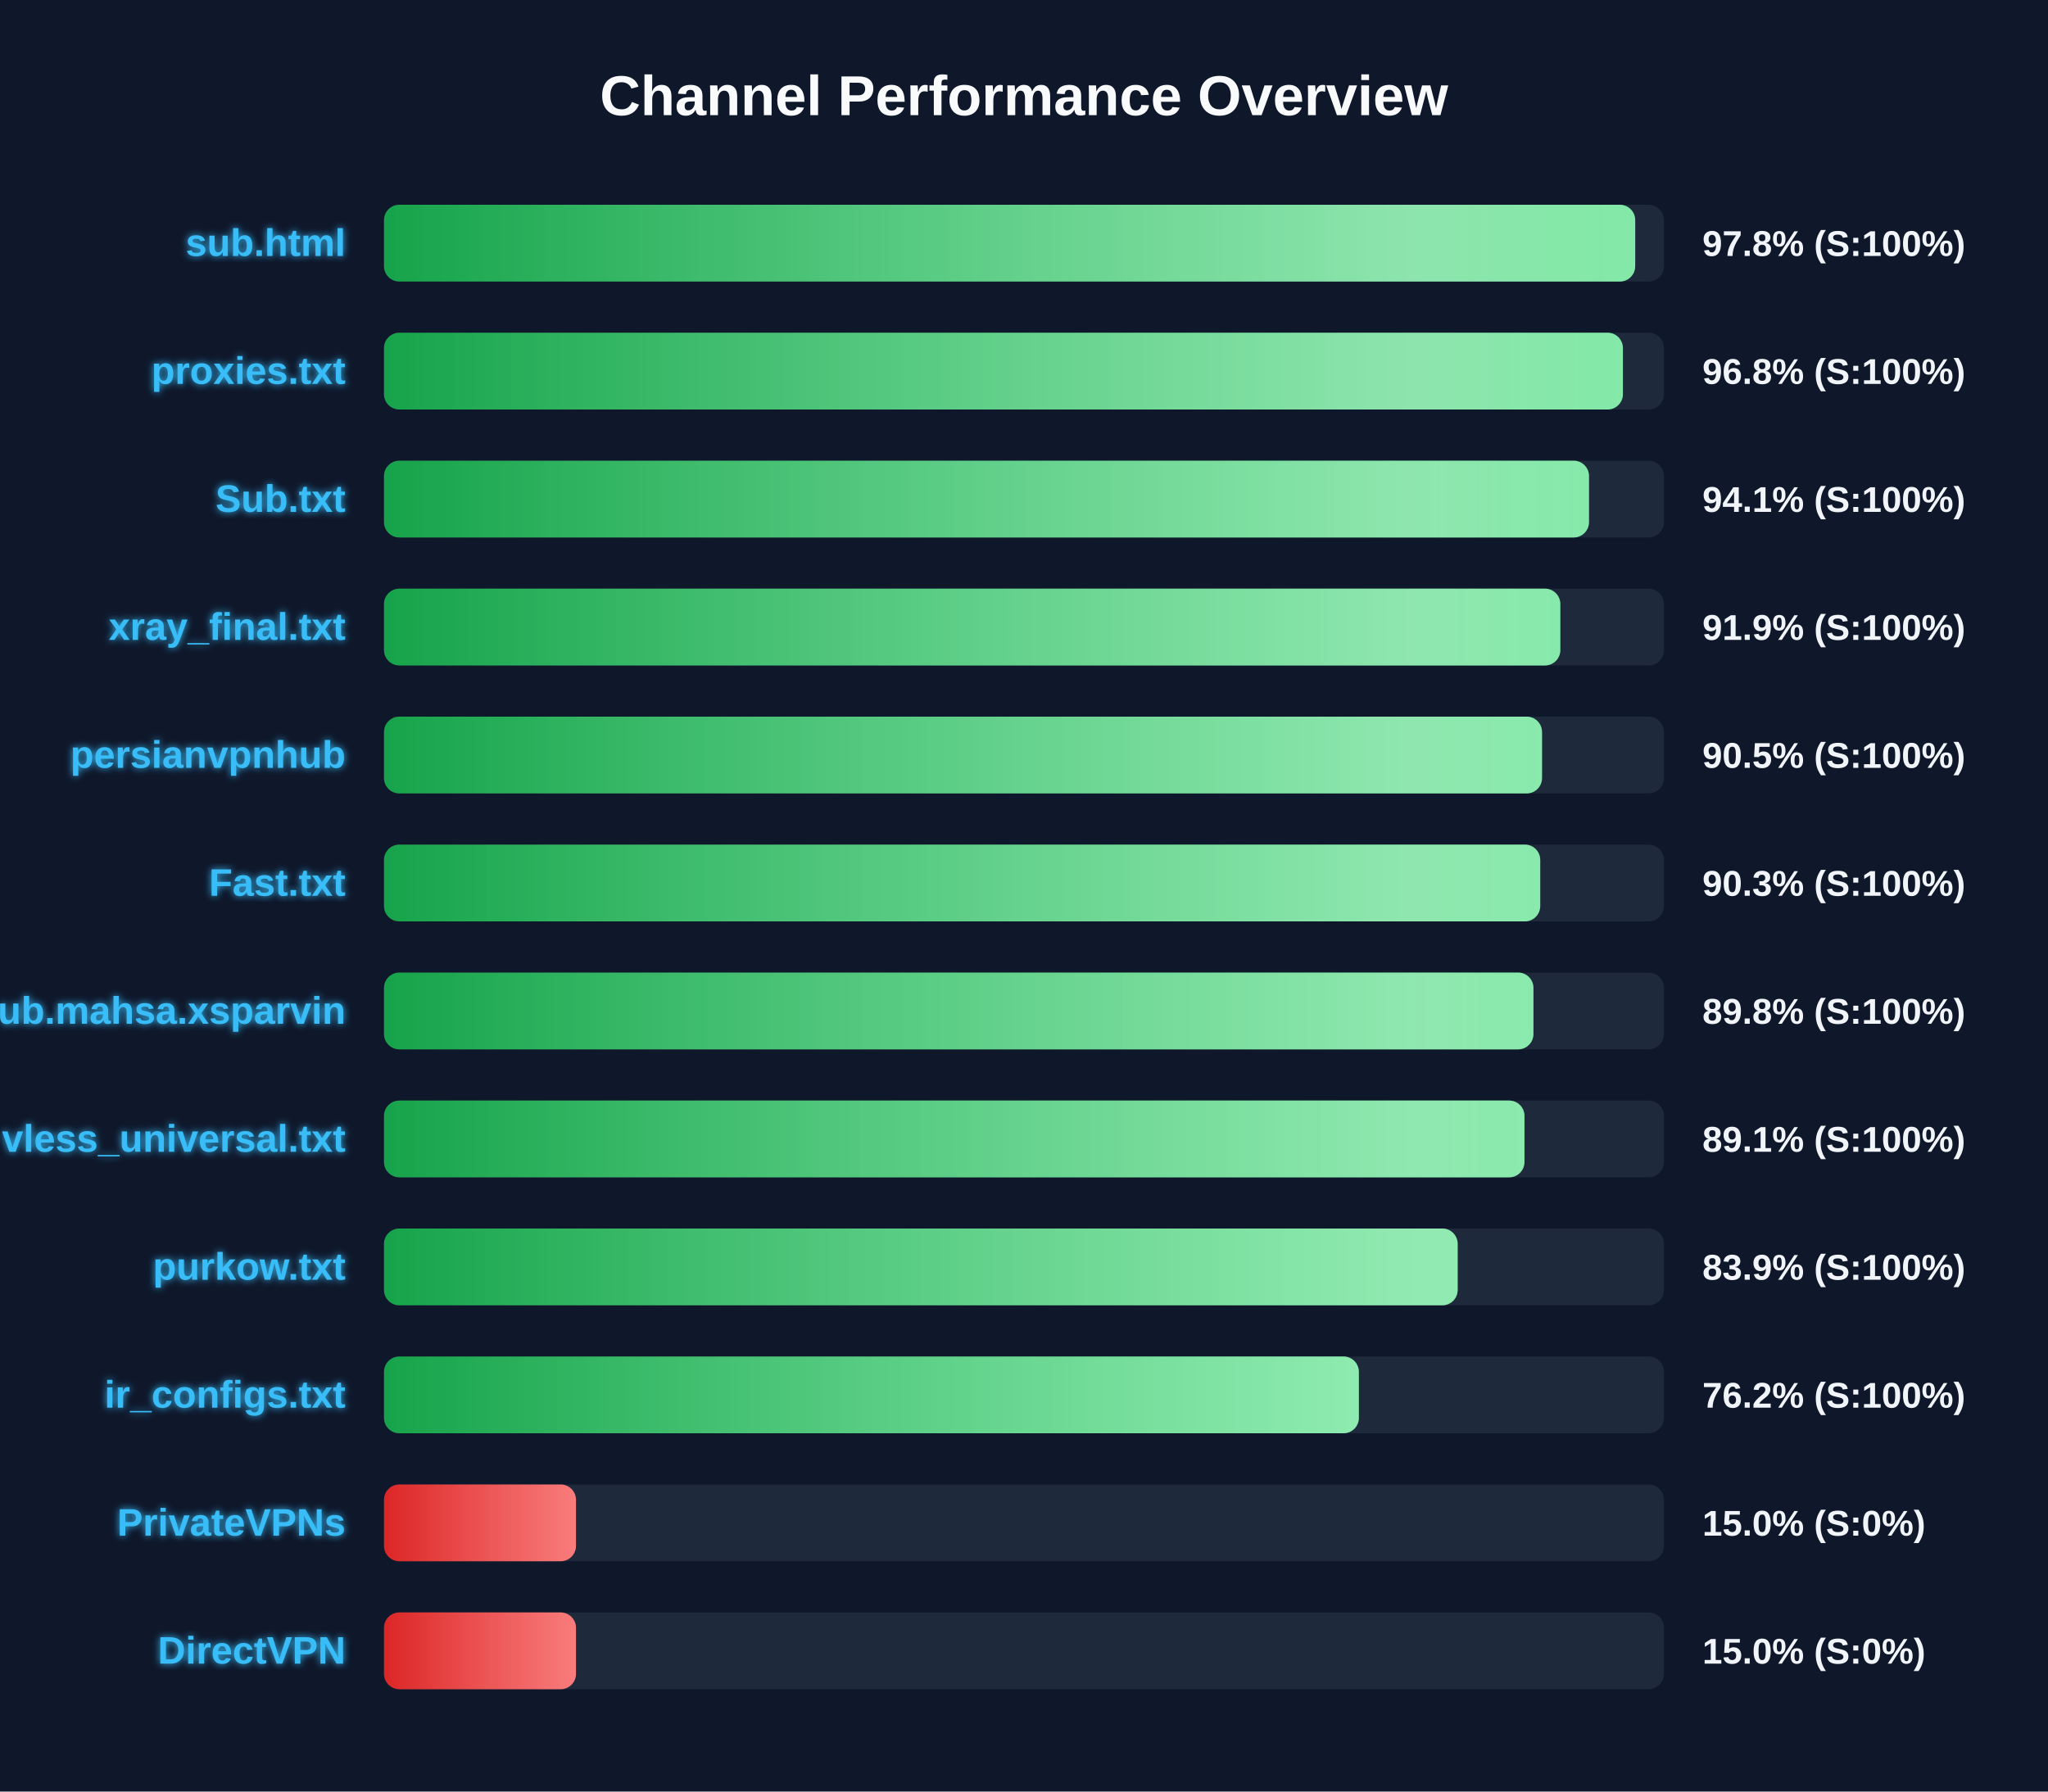
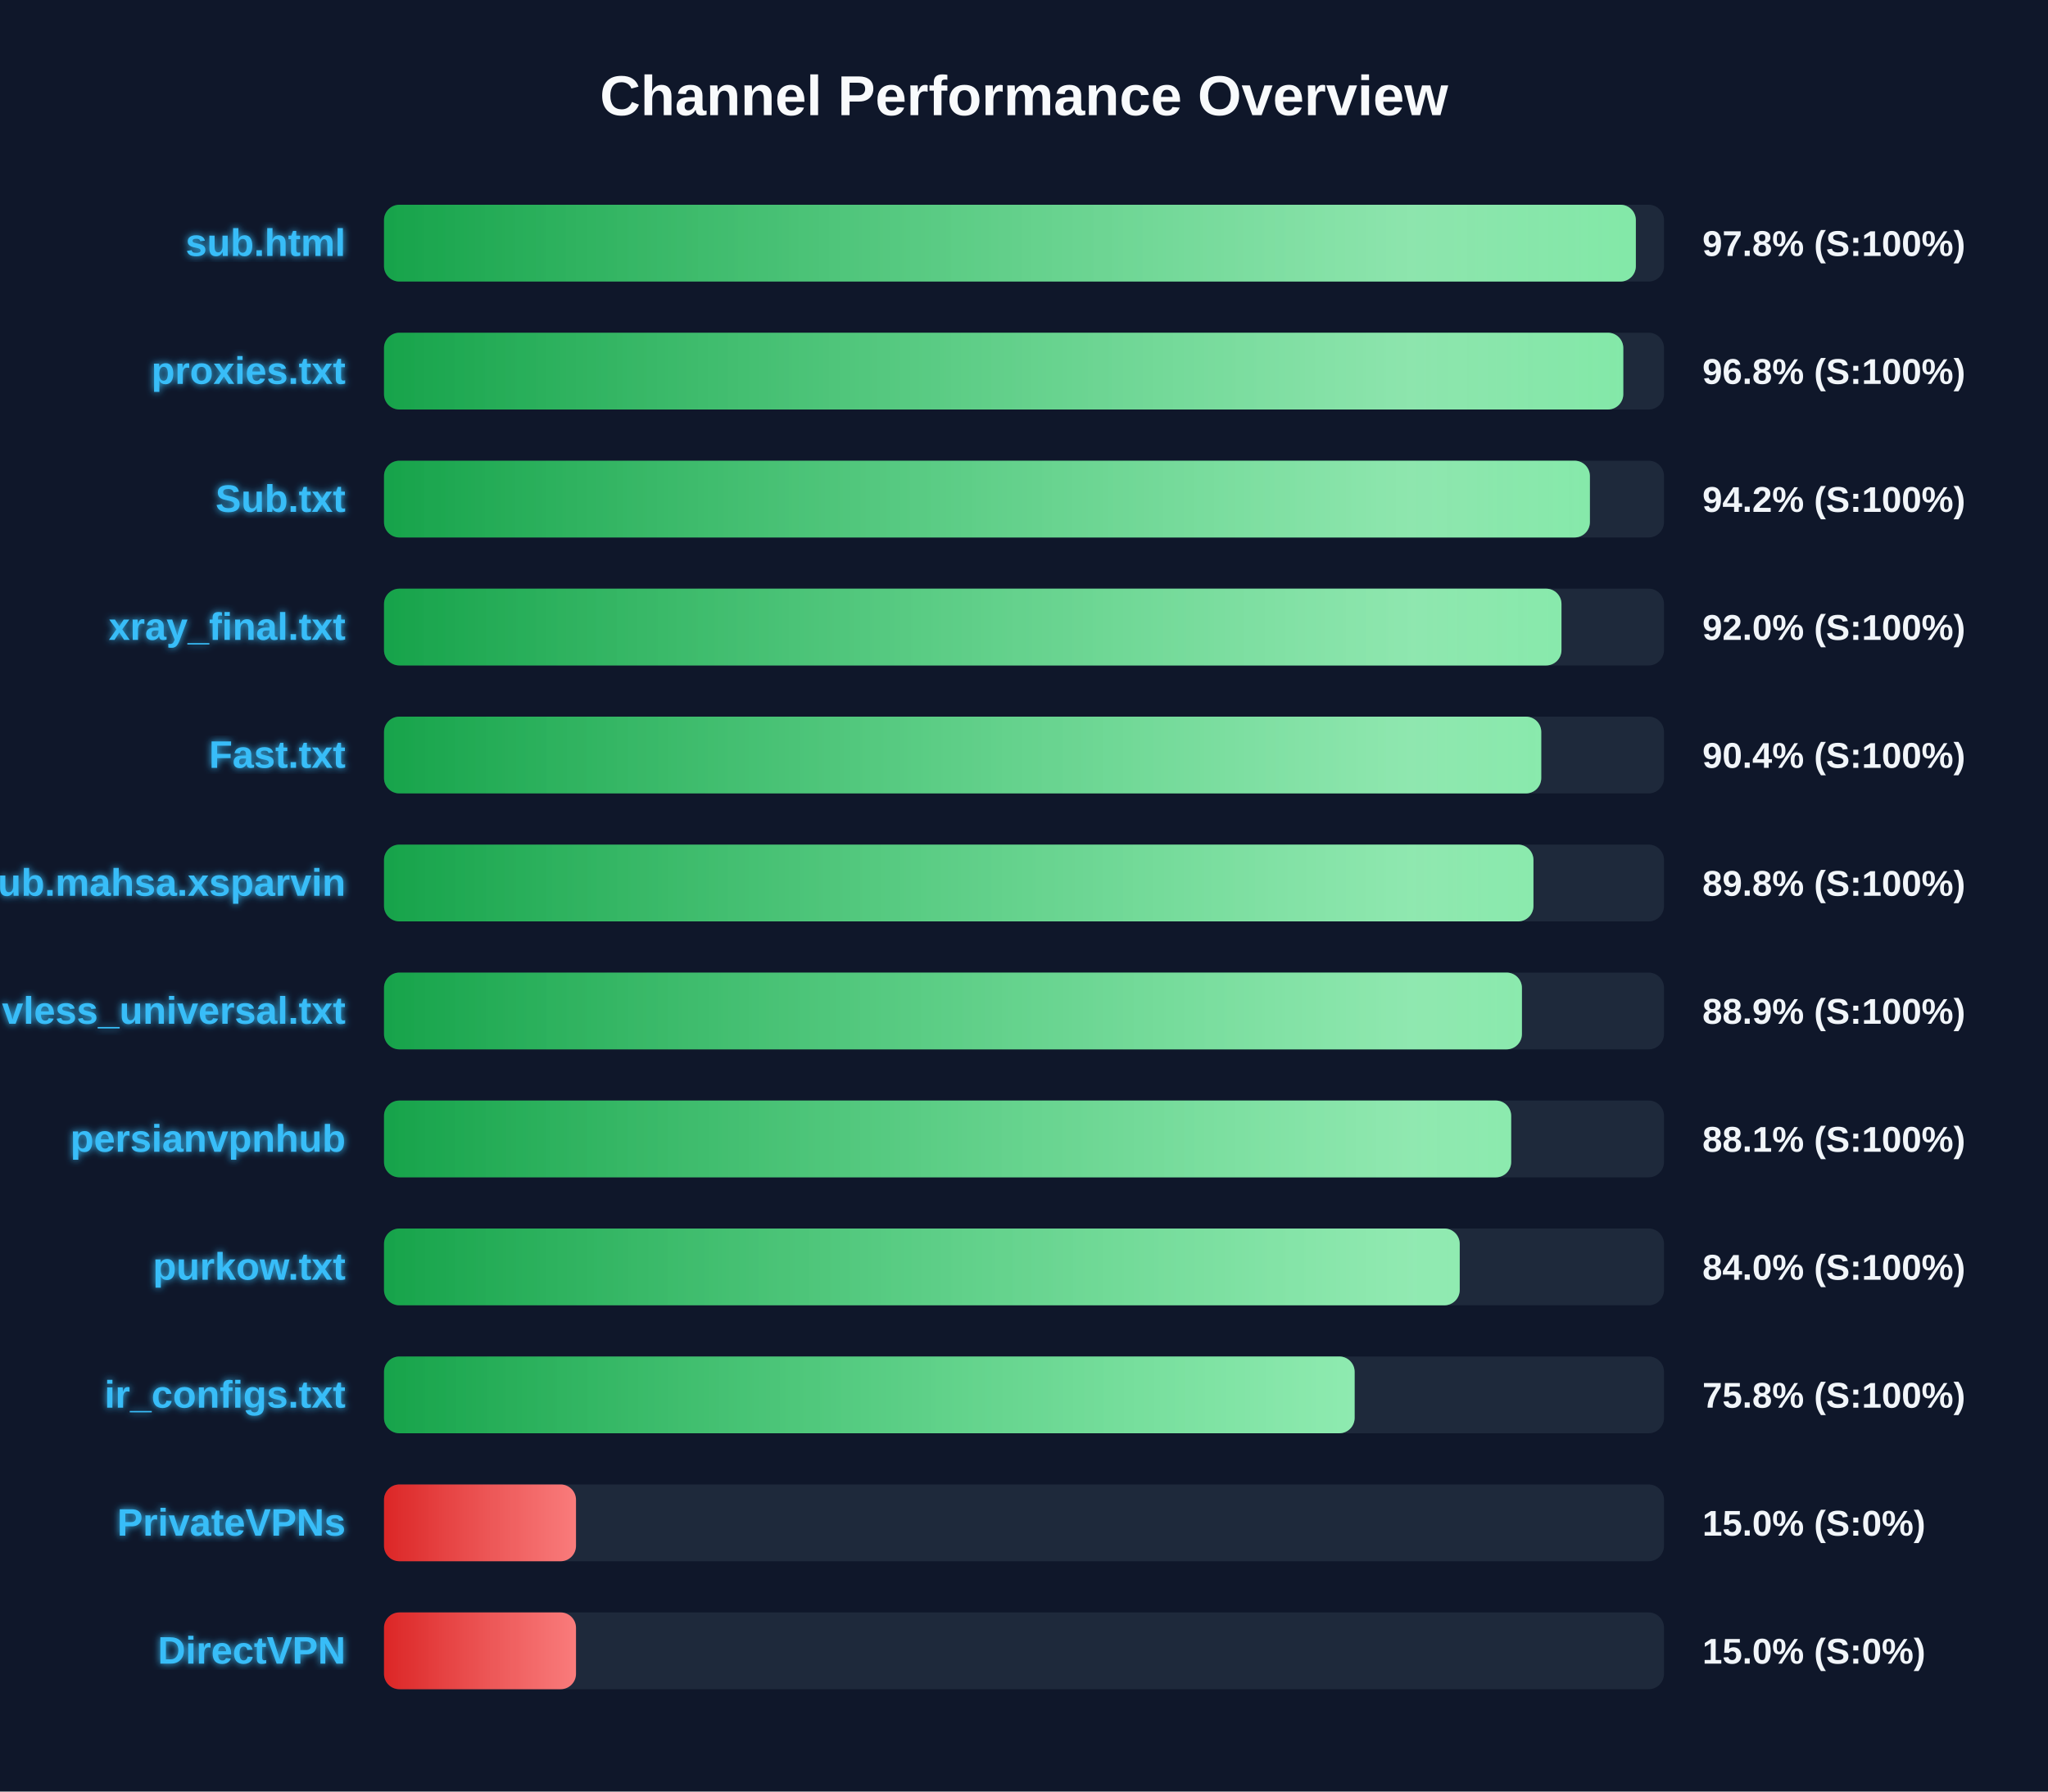
<svg xmlns="http://www.w3.org/2000/svg" width="800" height="700" version="1.1">
  <defs>
    <linearGradient id="grad-green" x1="0%" y1="0%" x2="100%" y2="0%">
      <stop offset="0%" stop-color="#16a34a" />
      <stop offset="100%" stop-color="#4ade80" />
    </linearGradient>
    <linearGradient id="grad-yellow" x1="0%" y1="0%" x2="100%" y2="0%">
      <stop offset="0%" stop-color="#ca8a04" />
      <stop offset="100%" stop-color="#fde047" />
    </linearGradient>
    <linearGradient id="grad-red" x1="0%" y1="0%" x2="100%" y2="0%">
      <stop offset="0%" stop-color="#dc2626" />
      <stop offset="100%" stop-color="#f87171" />
    </linearGradient>
    <linearGradient id="shimmer" x1="0%" y1="0%" x2="100%" y2="0%">
      <stop offset="0%" stop-color="rgba(255,255,255,0)" />
      <stop offset="50%" stop-color="rgba(255,255,255,0.4)" />
      <stop offset="100%" stop-color="rgba(255,255,255,0)" />
    </linearGradient>
    <filter id="glow" x="-20%" y="-20%" width="140%" height="140%">
      <feGaussianBlur stdDeviation="1.5" result="blur" />
      <feComposite in="SourceGraphic" in2="blur" operator="over" />
    </filter>
  </defs>
  <style>
        .bg-rect { fill: #0f172a; }
        .title { font: bold 22px 'Segoe UI', Arial, sans-serif; fill: #f8fafc; }
        .row { font: bold 15px 'Segoe UI', Arial, sans-serif; fill: #38bdf8; filter: url(#glow); }
        .score { font: bold 14px 'Segoe UI', Arial, sans-serif; fill: #f1f5f9; }
        @keyframes shimmer-anim {
            0% { transform: translateX(-100%); }
            100% { transform: translateX(200%); }
        }
        .shimmer-rect {
            animation: shimmer-anim 2.5s infinite linear;
        }
    </style>
  <rect width="100%" height="100%" class="bg-rect" />
  <text x="400" y="45" text-anchor="middle" class="title">Channel Performance Overview</text>
  <rect x="150" y="80" width="500" height="30" fill="#1e293b" rx="6" />
  <clipPath id="clip-0">
-     <rect x="150" y="80" width="488.75" height="30" rx="6" />
+     <rect x="150" y="80" width="489.0" height="30" rx="6" />
  </clipPath>
-   <rect x="150" y="80" width="488.75" height="30" fill="url(#grad-green)" rx="6" />
+   <rect x="150" y="80" width="489.0" height="30" fill="url(#grad-green)" rx="6" />
  <g clip-path="url(#clip-0)">
    <rect x="150" y="80" width="100%" height="30" fill="url(#shimmer)" class="shimmer-rect" />
  </g>
  <text x="135" y="100" text-anchor="end" class="row">sub.html</text>
  <text x="665" y="100" text-anchor="start" class="score">97.8% (S:100%)</text>
  <rect x="150" y="130" width="500" height="30" fill="#1e293b" rx="6" />
  <clipPath id="clip-1">
-     <rect x="150" y="130" width="483.95" height="30" rx="6" />
+     <rect x="150" y="130" width="484.1" height="30" rx="6" />
  </clipPath>
-   <rect x="150" y="130" width="483.95" height="30" fill="url(#grad-green)" rx="6" />
+   <rect x="150" y="130" width="484.1" height="30" fill="url(#grad-green)" rx="6" />
  <g clip-path="url(#clip-1)">
    <rect x="150" y="130" width="100%" height="30" fill="url(#shimmer)" class="shimmer-rect" />
  </g>
  <text x="135" y="150" text-anchor="end" class="row">proxies.txt</text>
  <text x="665" y="150" text-anchor="start" class="score">96.8% (S:100%)</text>
  <rect x="150" y="180" width="500" height="30" fill="#1e293b" rx="6" />
  <clipPath id="clip-2">
-     <rect x="150" y="180" width="470.7" height="30" rx="6" />
+     <rect x="150" y="180" width="471.05" height="30" rx="6" />
  </clipPath>
-   <rect x="150" y="180" width="470.7" height="30" fill="url(#grad-green)" rx="6" />
+   <rect x="150" y="180" width="471.05" height="30" fill="url(#grad-green)" rx="6" />
  <g clip-path="url(#clip-2)">
    <rect x="150" y="180" width="100%" height="30" fill="url(#shimmer)" class="shimmer-rect" />
  </g>
  <text x="135" y="200" text-anchor="end" class="row">Sub.txt</text>
-   <text x="665" y="200" text-anchor="start" class="score">94.1% (S:100%)</text>
+   <text x="665" y="200" text-anchor="start" class="score">94.2% (S:100%)</text>
  <rect x="150" y="230" width="500" height="30" fill="#1e293b" rx="6" />
  <clipPath id="clip-3">
-     <rect x="150" y="230" width="459.5" height="30" rx="6" />
+     <rect x="150" y="230" width="459.95" height="30" rx="6" />
  </clipPath>
-   <rect x="150" y="230" width="459.5" height="30" fill="url(#grad-green)" rx="6" />
+   <rect x="150" y="230" width="459.95" height="30" fill="url(#grad-green)" rx="6" />
  <g clip-path="url(#clip-3)">
    <rect x="150" y="230" width="100%" height="30" fill="url(#shimmer)" class="shimmer-rect" />
  </g>
  <text x="135" y="250" text-anchor="end" class="row">xray_final.txt</text>
-   <text x="665" y="250" text-anchor="start" class="score">91.9% (S:100%)</text>
+   <text x="665" y="250" text-anchor="start" class="score">92.0% (S:100%)</text>
  <rect x="150" y="280" width="500" height="30" fill="#1e293b" rx="6" />
  <clipPath id="clip-4">
-     <rect x="150" y="280" width="452.35" height="30" rx="6" />
+     <rect x="150" y="280" width="452.05" height="30" rx="6" />
  </clipPath>
-   <rect x="150" y="280" width="452.35" height="30" fill="url(#grad-green)" rx="6" />
+   <rect x="150" y="280" width="452.05" height="30" fill="url(#grad-green)" rx="6" />
  <g clip-path="url(#clip-4)">
    <rect x="150" y="280" width="100%" height="30" fill="url(#shimmer)" class="shimmer-rect" />
  </g>
-   <text x="135" y="300" text-anchor="end" class="row">persianvpnhub</text>
-   <text x="665" y="300" text-anchor="start" class="score">90.5% (S:100%)</text>
+   <text x="135" y="300" text-anchor="end" class="row">Fast.txt</text>
+   <text x="665" y="300" text-anchor="start" class="score">90.4% (S:100%)</text>
  <rect x="150" y="330" width="500" height="30" fill="#1e293b" rx="6" />
  <clipPath id="clip-5">
-     <rect x="150" y="330" width="451.65" height="30" rx="6" />
+     <rect x="150" y="330" width="449.0" height="30" rx="6" />
  </clipPath>
-   <rect x="150" y="330" width="451.65" height="30" fill="url(#grad-green)" rx="6" />
+   <rect x="150" y="330" width="449.0" height="30" fill="url(#grad-green)" rx="6" />
  <g clip-path="url(#clip-5)">
    <rect x="150" y="330" width="100%" height="30" fill="url(#shimmer)" class="shimmer-rect" />
  </g>
-   <text x="135" y="350" text-anchor="end" class="row">Fast.txt</text>
-   <text x="665" y="350" text-anchor="start" class="score">90.3% (S:100%)</text>
+   <text x="135" y="350" text-anchor="end" class="row">Sub.mahsa.xsparvin</text>
+   <text x="665" y="350" text-anchor="start" class="score">89.8% (S:100%)</text>
  <rect x="150" y="380" width="500" height="30" fill="#1e293b" rx="6" />
  <clipPath id="clip-6">
-     <rect x="150" y="380" width="449.0" height="30" rx="6" />
+     <rect x="150" y="380" width="444.5" height="30" rx="6" />
  </clipPath>
-   <rect x="150" y="380" width="449.0" height="30" fill="url(#grad-green)" rx="6" />
+   <rect x="150" y="380" width="444.5" height="30" fill="url(#grad-green)" rx="6" />
  <g clip-path="url(#clip-6)">
    <rect x="150" y="380" width="100%" height="30" fill="url(#shimmer)" class="shimmer-rect" />
  </g>
-   <text x="135" y="400" text-anchor="end" class="row">Sub.mahsa.xsparvin</text>
-   <text x="665" y="400" text-anchor="start" class="score">89.8% (S:100%)</text>
+   <text x="135" y="400" text-anchor="end" class="row">vless_universal.txt</text>
+   <text x="665" y="400" text-anchor="start" class="score">88.9% (S:100%)</text>
  <rect x="150" y="430" width="500" height="30" fill="#1e293b" rx="6" />
  <clipPath id="clip-7">
-     <rect x="150" y="430" width="445.5" height="30" rx="6" />
+     <rect x="150" y="430" width="440.3" height="30" rx="6" />
  </clipPath>
-   <rect x="150" y="430" width="445.5" height="30" fill="url(#grad-green)" rx="6" />
+   <rect x="150" y="430" width="440.3" height="30" fill="url(#grad-green)" rx="6" />
  <g clip-path="url(#clip-7)">
    <rect x="150" y="430" width="100%" height="30" fill="url(#shimmer)" class="shimmer-rect" />
  </g>
-   <text x="135" y="450" text-anchor="end" class="row">vless_universal.txt</text>
-   <text x="665" y="450" text-anchor="start" class="score">89.1% (S:100%)</text>
+   <text x="135" y="450" text-anchor="end" class="row">persianvpnhub</text>
+   <text x="665" y="450" text-anchor="start" class="score">88.1% (S:100%)</text>
  <rect x="150" y="480" width="500" height="30" fill="#1e293b" rx="6" />
  <clipPath id="clip-8">
-     <rect x="150" y="480" width="419.4" height="30" rx="6" />
+     <rect x="150" y="480" width="420.2" height="30" rx="6" />
  </clipPath>
-   <rect x="150" y="480" width="419.4" height="30" fill="url(#grad-green)" rx="6" />
+   <rect x="150" y="480" width="420.2" height="30" fill="url(#grad-green)" rx="6" />
  <g clip-path="url(#clip-8)">
    <rect x="150" y="480" width="100%" height="30" fill="url(#shimmer)" class="shimmer-rect" />
  </g>
  <text x="135" y="500" text-anchor="end" class="row">purkow.txt</text>
-   <text x="665" y="500" text-anchor="start" class="score">83.9% (S:100%)</text>
+   <text x="665" y="500" text-anchor="start" class="score">84.0% (S:100%)</text>
  <rect x="150" y="530" width="500" height="30" fill="#1e293b" rx="6" />
  <clipPath id="clip-9">
-     <rect x="150" y="530" width="380.8" height="30" rx="6" />
+     <rect x="150" y="530" width="379.15" height="30" rx="6" />
  </clipPath>
-   <rect x="150" y="530" width="380.8" height="30" fill="url(#grad-green)" rx="6" />
+   <rect x="150" y="530" width="379.15" height="30" fill="url(#grad-green)" rx="6" />
  <g clip-path="url(#clip-9)">
    <rect x="150" y="530" width="100%" height="30" fill="url(#shimmer)" class="shimmer-rect" />
  </g>
  <text x="135" y="550" text-anchor="end" class="row">ir_configs.txt</text>
-   <text x="665" y="550" text-anchor="start" class="score">76.2% (S:100%)</text>
+   <text x="665" y="550" text-anchor="start" class="score">75.8% (S:100%)</text>
  <rect x="150" y="580" width="500" height="30" fill="#1e293b" rx="6" />
  <clipPath id="clip-10">
    <rect x="150" y="580" width="75.0" height="30" rx="6" />
  </clipPath>
  <rect x="150" y="580" width="75.0" height="30" fill="url(#grad-red)" rx="6" />
  <g clip-path="url(#clip-10)">
    <rect x="150" y="580" width="100%" height="30" fill="url(#shimmer)" class="shimmer-rect" />
  </g>
  <text x="135" y="600" text-anchor="end" class="row">PrivateVPNs</text>
  <text x="665" y="600" text-anchor="start" class="score">15.0% (S:0%)</text>
  <rect x="150" y="630" width="500" height="30" fill="#1e293b" rx="6" />
  <clipPath id="clip-11">
    <rect x="150" y="630" width="75.0" height="30" rx="6" />
  </clipPath>
  <rect x="150" y="630" width="75.0" height="30" fill="url(#grad-red)" rx="6" />
  <g clip-path="url(#clip-11)">
    <rect x="150" y="630" width="100%" height="30" fill="url(#shimmer)" class="shimmer-rect" />
  </g>
  <text x="135" y="650" text-anchor="end" class="row">DirectVPN</text>
  <text x="665" y="650" text-anchor="start" class="score">15.0% (S:0%)</text>
</svg>
